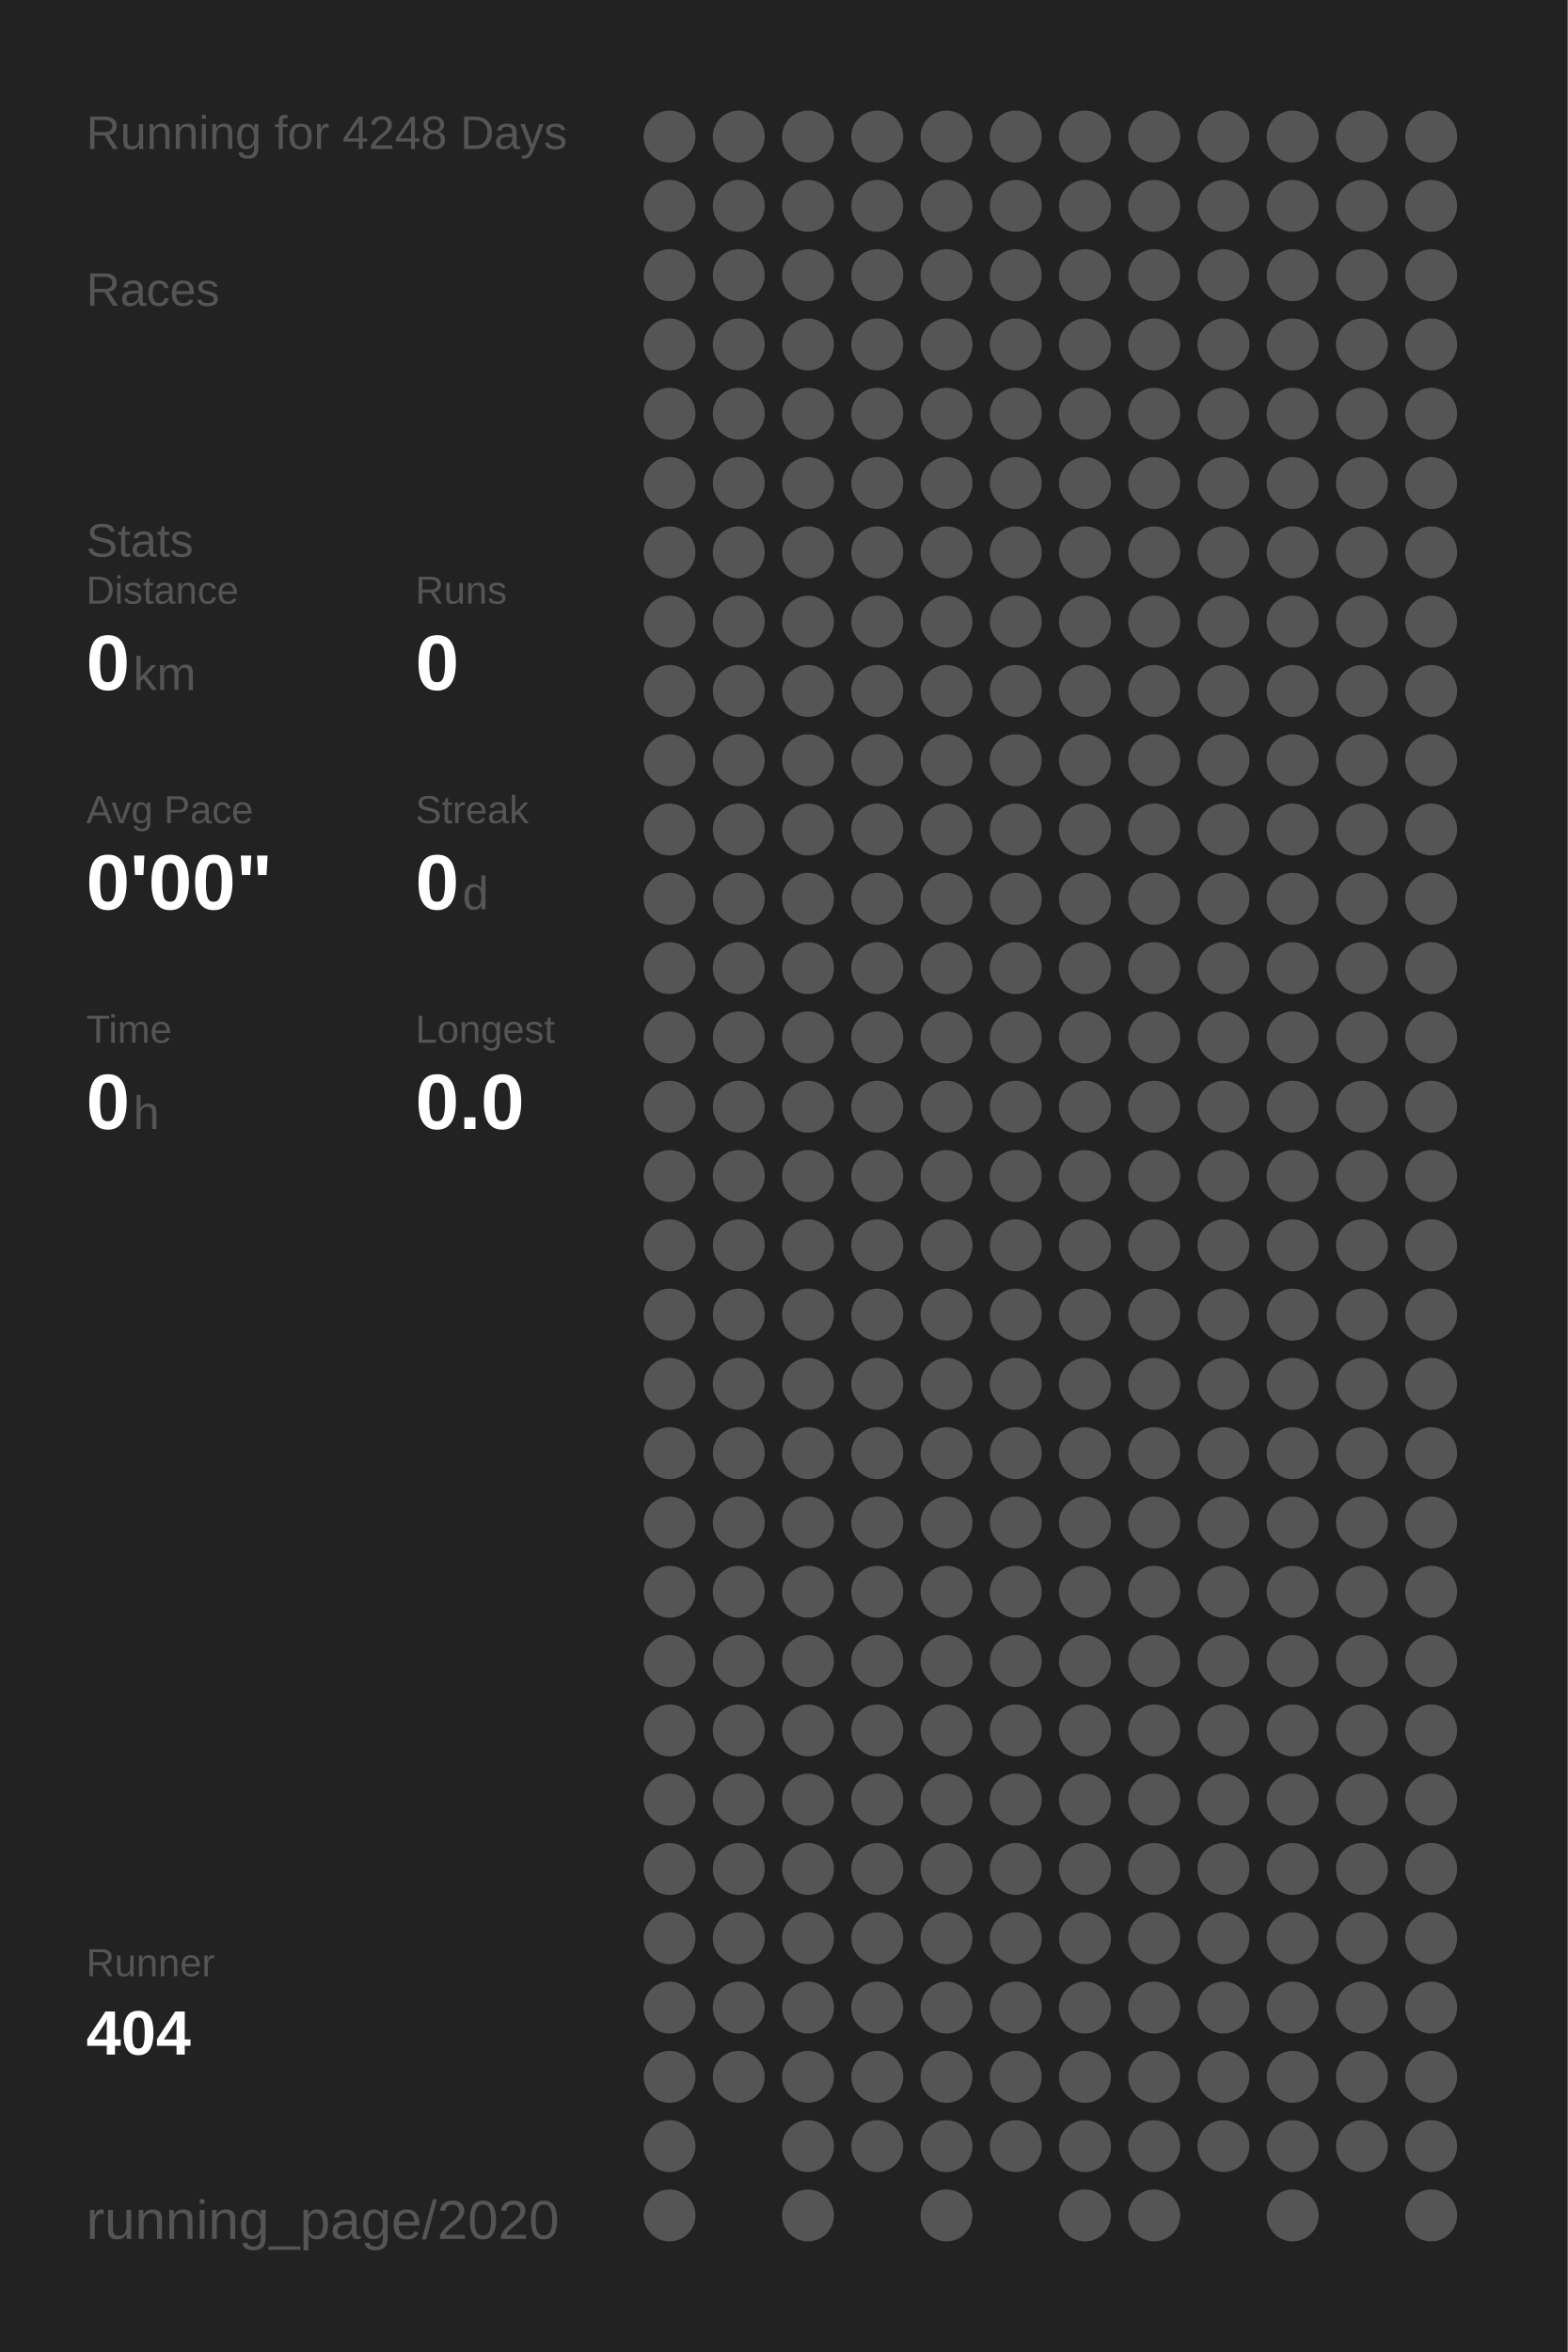
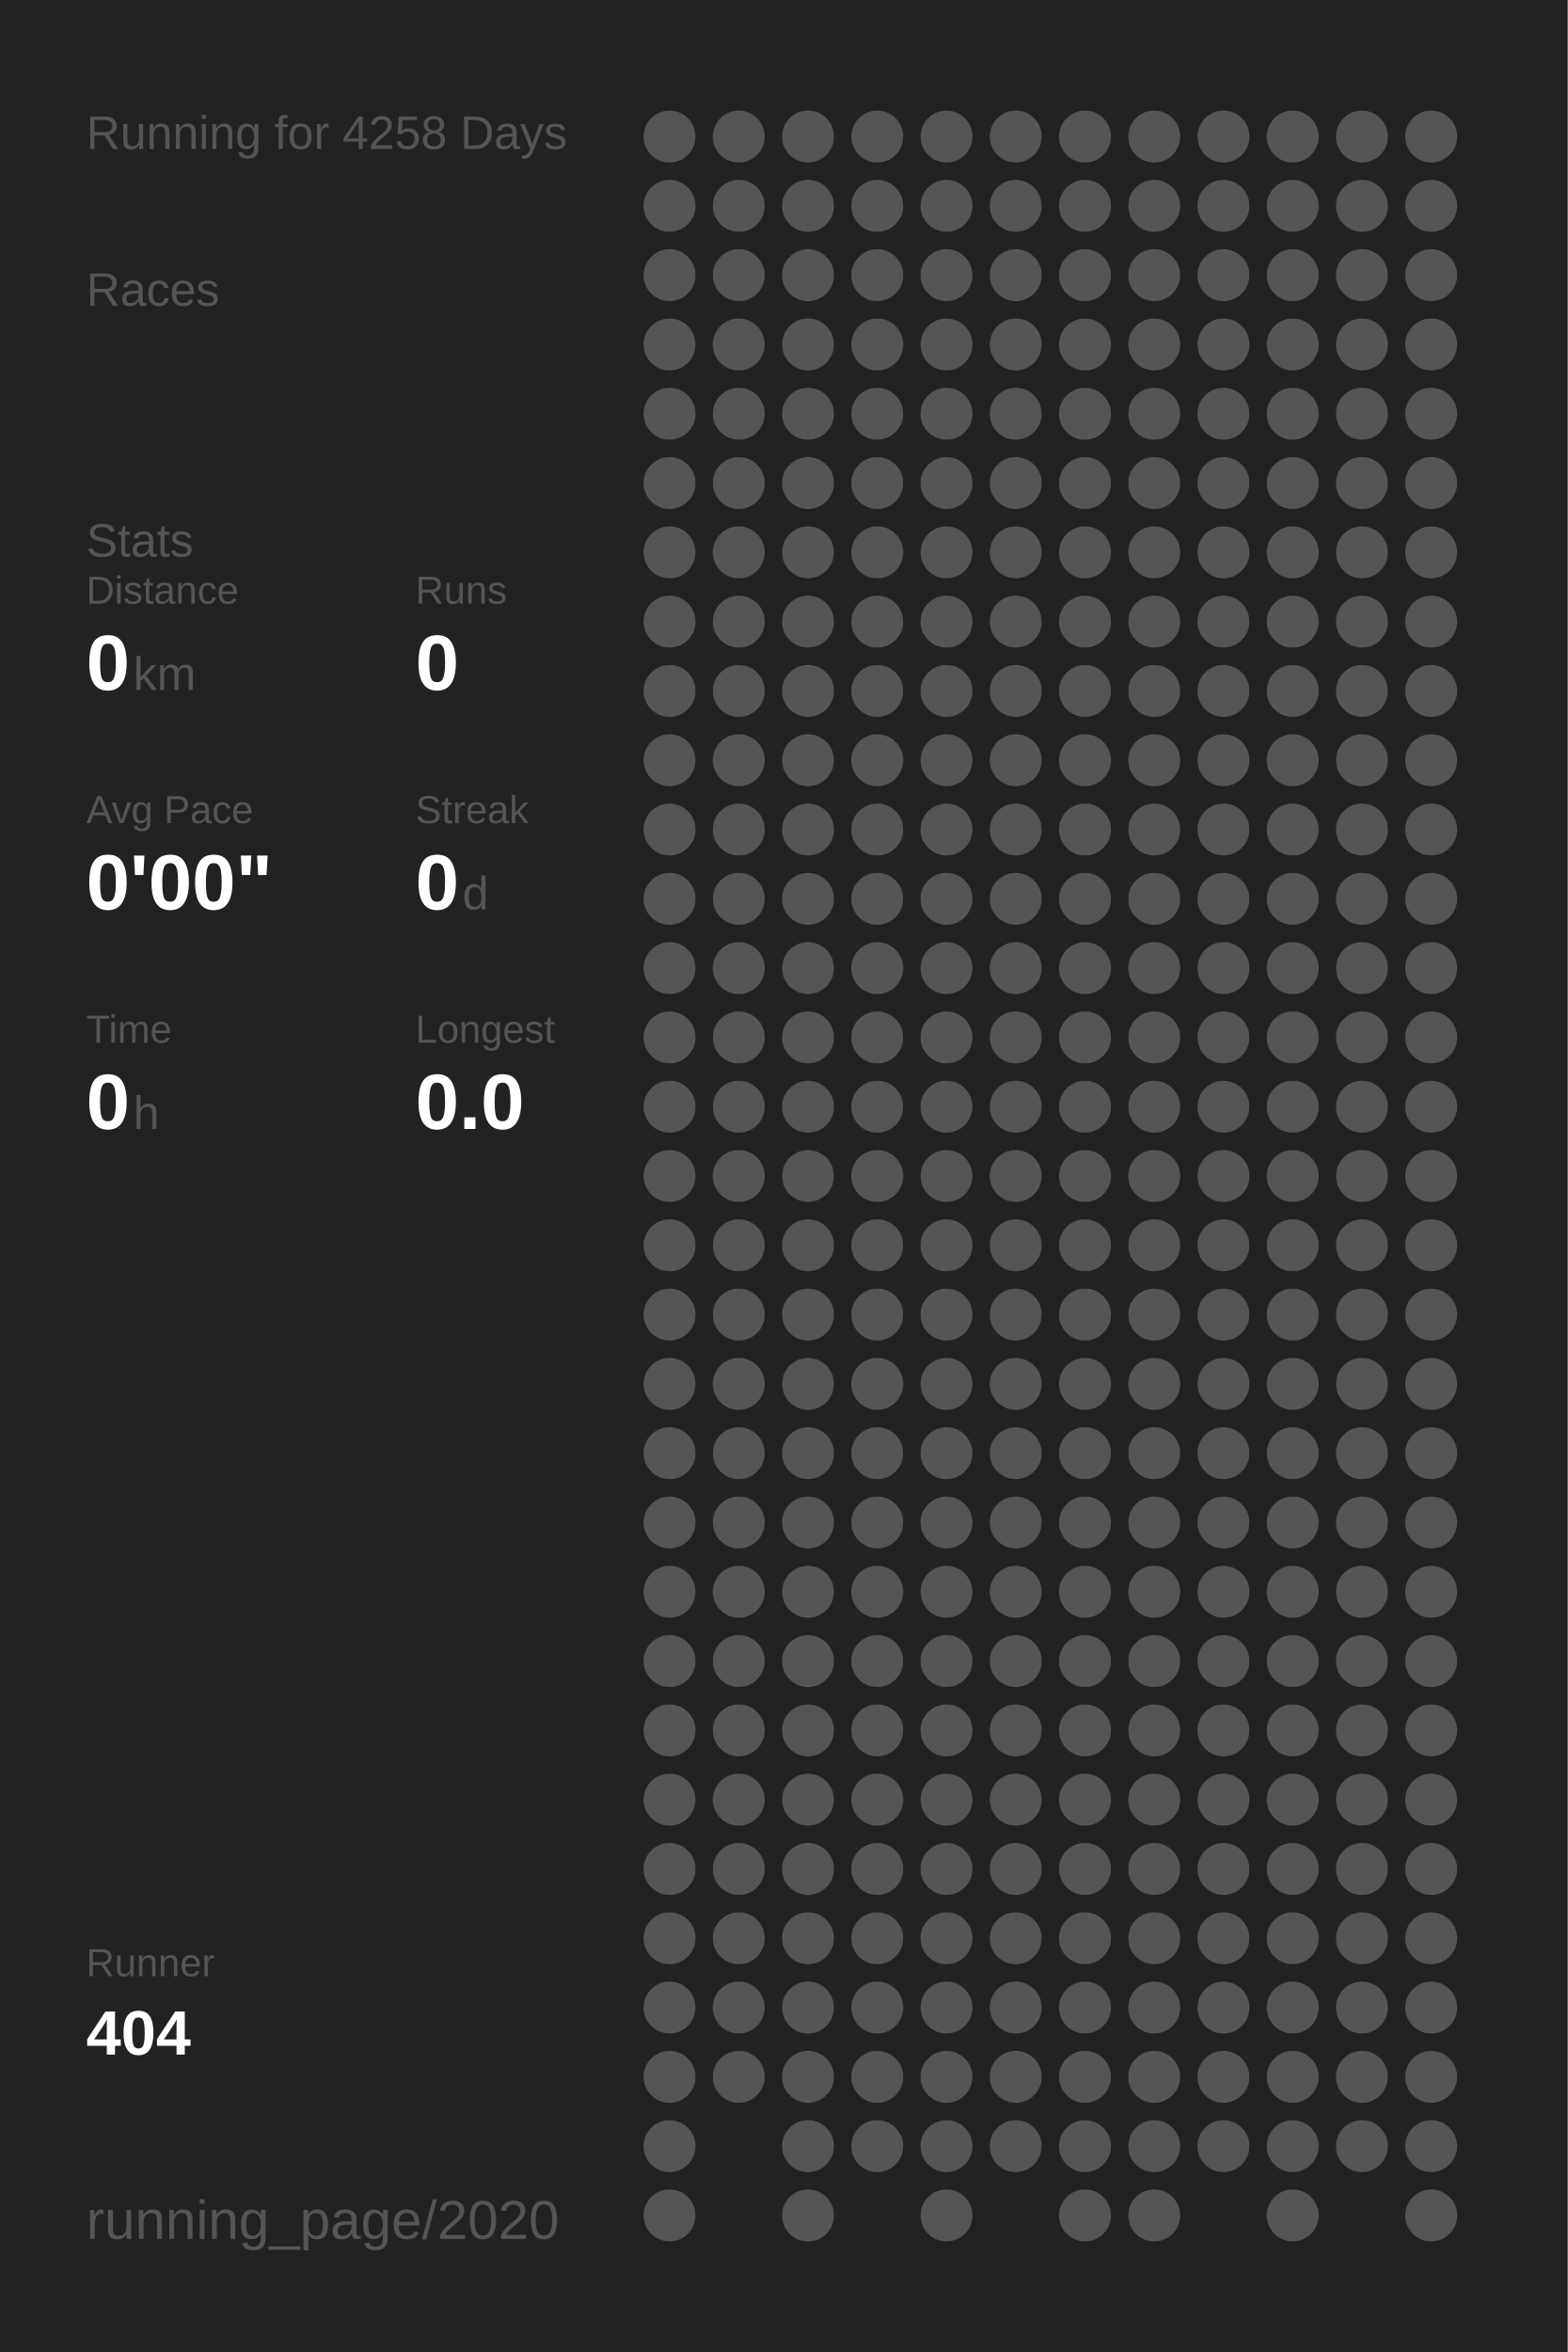
<svg xmlns="http://www.w3.org/2000/svg" baseProfile="full" height="300mm" version="1.1" viewBox="0,0,200,300" width="200mm">
  <defs />
  <rect fill="#222222" height="300" width="200" x="0" y="0" />
-   <text fill="#555555" style="font-size:6px; font-family:Arial;" x="11" y="19">Running for 4248 Days</text>
+   <text fill="#555555" style="font-size:6px; font-family:Arial;" x="11" y="19">Running for 4258 Days</text>
  <text fill="#555555" style="font-size:6px; font-family:Arial;" x="11" y="39">Races</text>
  <text fill="#555555" style="font-size:6px; font-family:Arial;" x="11" y="71">Stats</text>
  <text fill="#555555" style="font-size:5px; font-family:Arial;" x="11" y="77">Distance</text>
  <text fill="#FFFFFF" style="font-size:10px; font-family:Arial; font-weight:bold;" x="11" y="88">0</text>
  <text fill="#555555" style="font-size:6px; font-family:Arial;" x="17" y="88">km</text>
  <text fill="#555555" style="font-size:5px; font-family:Arial;" x="53" y="77">Runs</text>
  <text fill="#FFFFFF" style="font-size:10px; font-family:Arial; font-weight:bold;" x="53" y="88">0</text>
  <text fill="#555555" style="font-size:5px; font-family:Arial;" x="11" y="105">Avg Pace</text>
  <text fill="#FFFFFF" style="font-size:10px; font-family:Arial; font-weight:bold;" x="11" y="116">0'00"</text>
  <text fill="#555555" style="font-size:5px; font-family:Arial;" x="53" y="105">Streak</text>
  <text fill="#FFFFFF" style="font-size:10px; font-family:Arial; font-weight:bold;" x="53" y="116">0</text>
  <text fill="#555555" style="font-size:6px; font-family:Arial;" x="59" y="116">d</text>
  <text fill="#555555" style="font-size:5px; font-family:Arial;" x="11" y="133">Time</text>
  <text fill="#FFFFFF" style="font-size:10px; font-family:Arial; font-weight:bold;" x="11" y="144">0</text>
  <text fill="#555555" style="font-size:6px; font-family:Arial;" x="17" y="144">h</text>
  <text fill="#555555" style="font-size:5px; font-family:Arial;" x="53" y="133">Longest</text>
  <text fill="#FFFFFF" style="font-size:10px; font-family:Arial; font-weight:bold;" x="53" y="144">0.0</text>
  <text fill="#555555" style="font-size:5px; font-family:Arial;" x="11" y="252.065">Runner</text>
  <text fill="#FFFFFF" style="font-size:8px; font-family:Arial; font-weight:bold;" x="11" y="262.065">404</text>
  <text fill="#555555" style="font-size:7px; font-family:Arial;" x="11" y="285.581">running_page/2020</text>
  <circle cx="85.417" cy="17.419" fill="#555555" r="3.312" />
  <circle cx="85.417" cy="26.258" fill="#555555" r="3.312" />
  <circle cx="85.417" cy="35.097" fill="#555555" r="3.312" />
  <circle cx="85.417" cy="43.935" fill="#555555" r="3.312" />
  <circle cx="85.417" cy="52.774" fill="#555555" r="3.312" />
  <circle cx="85.417" cy="61.613" fill="#555555" r="3.312" />
  <circle cx="85.417" cy="70.452" fill="#555555" r="3.312" />
  <circle cx="85.417" cy="79.29" fill="#555555" r="3.312" />
  <circle cx="85.417" cy="88.129" fill="#555555" r="3.312" />
  <circle cx="85.417" cy="96.968" fill="#555555" r="3.312" />
  <circle cx="85.417" cy="105.806" fill="#555555" r="3.312" />
  <circle cx="85.417" cy="114.645" fill="#555555" r="3.312" />
  <circle cx="85.417" cy="123.484" fill="#555555" r="3.312" />
  <circle cx="85.417" cy="132.323" fill="#555555" r="3.312" />
  <circle cx="85.417" cy="141.161" fill="#555555" r="3.312" />
  <circle cx="85.417" cy="150" fill="#555555" r="3.312" />
  <circle cx="85.417" cy="158.839" fill="#555555" r="3.312" />
  <circle cx="85.417" cy="167.677" fill="#555555" r="3.312" />
  <circle cx="85.417" cy="176.516" fill="#555555" r="3.312" />
  <circle cx="85.417" cy="185.355" fill="#555555" r="3.312" />
  <circle cx="85.417" cy="194.194" fill="#555555" r="3.312" />
  <circle cx="85.417" cy="203.032" fill="#555555" r="3.312" />
  <circle cx="85.417" cy="211.871" fill="#555555" r="3.312" />
  <circle cx="85.417" cy="220.71" fill="#555555" r="3.312" />
  <circle cx="85.417" cy="229.548" fill="#555555" r="3.312" />
  <circle cx="85.417" cy="238.387" fill="#555555" r="3.312" />
  <circle cx="85.417" cy="247.226" fill="#555555" r="3.312" />
  <circle cx="85.417" cy="256.065" fill="#555555" r="3.312" />
  <circle cx="85.417" cy="264.903" fill="#555555" r="3.312" />
  <circle cx="85.417" cy="273.742" fill="#555555" r="3.312" />
  <circle cx="85.417" cy="282.581" fill="#555555" r="3.312" />
  <circle cx="94.25" cy="17.419" fill="#555555" r="3.312" />
  <circle cx="94.25" cy="26.258" fill="#555555" r="3.312" />
  <circle cx="94.25" cy="35.097" fill="#555555" r="3.312" />
  <circle cx="94.25" cy="43.935" fill="#555555" r="3.312" />
  <circle cx="94.25" cy="52.774" fill="#555555" r="3.312" />
  <circle cx="94.25" cy="61.613" fill="#555555" r="3.312" />
  <circle cx="94.25" cy="70.452" fill="#555555" r="3.312" />
  <circle cx="94.25" cy="79.29" fill="#555555" r="3.312" />
  <circle cx="94.25" cy="88.129" fill="#555555" r="3.312" />
  <circle cx="94.25" cy="96.968" fill="#555555" r="3.312" />
  <circle cx="94.25" cy="105.806" fill="#555555" r="3.312" />
  <circle cx="94.25" cy="114.645" fill="#555555" r="3.312" />
  <circle cx="94.25" cy="123.484" fill="#555555" r="3.312" />
  <circle cx="94.25" cy="132.323" fill="#555555" r="3.312" />
  <circle cx="94.25" cy="141.161" fill="#555555" r="3.312" />
  <circle cx="94.25" cy="150" fill="#555555" r="3.312" />
  <circle cx="94.25" cy="158.839" fill="#555555" r="3.312" />
  <circle cx="94.25" cy="167.677" fill="#555555" r="3.312" />
  <circle cx="94.25" cy="176.516" fill="#555555" r="3.312" />
  <circle cx="94.25" cy="185.355" fill="#555555" r="3.312" />
  <circle cx="94.25" cy="194.194" fill="#555555" r="3.312" />
  <circle cx="94.25" cy="203.032" fill="#555555" r="3.312" />
  <circle cx="94.25" cy="211.871" fill="#555555" r="3.312" />
  <circle cx="94.25" cy="220.71" fill="#555555" r="3.312" />
  <circle cx="94.25" cy="229.548" fill="#555555" r="3.312" />
  <circle cx="94.25" cy="238.387" fill="#555555" r="3.312" />
  <circle cx="94.25" cy="247.226" fill="#555555" r="3.312" />
  <circle cx="94.25" cy="256.065" fill="#555555" r="3.312" />
  <circle cx="94.25" cy="264.903" fill="#555555" r="3.312" />
  <circle cx="103.083" cy="17.419" fill="#555555" r="3.312" />
  <circle cx="103.083" cy="26.258" fill="#555555" r="3.312" />
  <circle cx="103.083" cy="35.097" fill="#555555" r="3.312" />
  <circle cx="103.083" cy="43.935" fill="#555555" r="3.312" />
  <circle cx="103.083" cy="52.774" fill="#555555" r="3.312" />
  <circle cx="103.083" cy="61.613" fill="#555555" r="3.312" />
  <circle cx="103.083" cy="70.452" fill="#555555" r="3.312" />
  <circle cx="103.083" cy="79.29" fill="#555555" r="3.312" />
  <circle cx="103.083" cy="88.129" fill="#555555" r="3.312" />
  <circle cx="103.083" cy="96.968" fill="#555555" r="3.312" />
  <circle cx="103.083" cy="105.806" fill="#555555" r="3.312" />
  <circle cx="103.083" cy="114.645" fill="#555555" r="3.312" />
  <circle cx="103.083" cy="123.484" fill="#555555" r="3.312" />
  <circle cx="103.083" cy="132.323" fill="#555555" r="3.312" />
  <circle cx="103.083" cy="141.161" fill="#555555" r="3.312" />
  <circle cx="103.083" cy="150" fill="#555555" r="3.312" />
  <circle cx="103.083" cy="158.839" fill="#555555" r="3.312" />
  <circle cx="103.083" cy="167.677" fill="#555555" r="3.312" />
  <circle cx="103.083" cy="176.516" fill="#555555" r="3.312" />
  <circle cx="103.083" cy="185.355" fill="#555555" r="3.312" />
  <circle cx="103.083" cy="194.194" fill="#555555" r="3.312" />
  <circle cx="103.083" cy="203.032" fill="#555555" r="3.312" />
  <circle cx="103.083" cy="211.871" fill="#555555" r="3.312" />
  <circle cx="103.083" cy="220.71" fill="#555555" r="3.312" />
  <circle cx="103.083" cy="229.548" fill="#555555" r="3.312" />
  <circle cx="103.083" cy="238.387" fill="#555555" r="3.312" />
  <circle cx="103.083" cy="247.226" fill="#555555" r="3.312" />
  <circle cx="103.083" cy="256.065" fill="#555555" r="3.312" />
  <circle cx="103.083" cy="264.903" fill="#555555" r="3.312" />
  <circle cx="103.083" cy="273.742" fill="#555555" r="3.312" />
  <circle cx="103.083" cy="282.581" fill="#555555" r="3.312" />
  <circle cx="111.917" cy="17.419" fill="#555555" r="3.312" />
  <circle cx="111.917" cy="26.258" fill="#555555" r="3.312" />
  <circle cx="111.917" cy="35.097" fill="#555555" r="3.312" />
  <circle cx="111.917" cy="43.935" fill="#555555" r="3.312" />
  <circle cx="111.917" cy="52.774" fill="#555555" r="3.312" />
  <circle cx="111.917" cy="61.613" fill="#555555" r="3.312" />
  <circle cx="111.917" cy="70.452" fill="#555555" r="3.312" />
  <circle cx="111.917" cy="79.29" fill="#555555" r="3.312" />
  <circle cx="111.917" cy="88.129" fill="#555555" r="3.312" />
  <circle cx="111.917" cy="96.968" fill="#555555" r="3.312" />
  <circle cx="111.917" cy="105.806" fill="#555555" r="3.312" />
  <circle cx="111.917" cy="114.645" fill="#555555" r="3.312" />
  <circle cx="111.917" cy="123.484" fill="#555555" r="3.312" />
  <circle cx="111.917" cy="132.323" fill="#555555" r="3.312" />
  <circle cx="111.917" cy="141.161" fill="#555555" r="3.312" />
  <circle cx="111.917" cy="150" fill="#555555" r="3.312" />
  <circle cx="111.917" cy="158.839" fill="#555555" r="3.312" />
  <circle cx="111.917" cy="167.677" fill="#555555" r="3.312" />
  <circle cx="111.917" cy="176.516" fill="#555555" r="3.312" />
  <circle cx="111.917" cy="185.355" fill="#555555" r="3.312" />
  <circle cx="111.917" cy="194.194" fill="#555555" r="3.312" />
  <circle cx="111.917" cy="203.032" fill="#555555" r="3.312" />
  <circle cx="111.917" cy="211.871" fill="#555555" r="3.312" />
  <circle cx="111.917" cy="220.71" fill="#555555" r="3.312" />
  <circle cx="111.917" cy="229.548" fill="#555555" r="3.312" />
  <circle cx="111.917" cy="238.387" fill="#555555" r="3.312" />
  <circle cx="111.917" cy="247.226" fill="#555555" r="3.312" />
  <circle cx="111.917" cy="256.065" fill="#555555" r="3.312" />
  <circle cx="111.917" cy="264.903" fill="#555555" r="3.312" />
  <circle cx="111.917" cy="273.742" fill="#555555" r="3.312" />
  <circle cx="120.75" cy="17.419" fill="#555555" r="3.312" />
  <circle cx="120.75" cy="26.258" fill="#555555" r="3.312" />
  <circle cx="120.75" cy="35.097" fill="#555555" r="3.312" />
  <circle cx="120.75" cy="43.935" fill="#555555" r="3.312" />
  <circle cx="120.75" cy="52.774" fill="#555555" r="3.312" />
  <circle cx="120.75" cy="61.613" fill="#555555" r="3.312" />
  <circle cx="120.75" cy="70.452" fill="#555555" r="3.312" />
  <circle cx="120.75" cy="79.29" fill="#555555" r="3.312" />
  <circle cx="120.75" cy="88.129" fill="#555555" r="3.312" />
  <circle cx="120.75" cy="96.968" fill="#555555" r="3.312" />
  <circle cx="120.75" cy="105.806" fill="#555555" r="3.312" />
  <circle cx="120.75" cy="114.645" fill="#555555" r="3.312" />
  <circle cx="120.75" cy="123.484" fill="#555555" r="3.312" />
  <circle cx="120.75" cy="132.323" fill="#555555" r="3.312" />
  <circle cx="120.75" cy="141.161" fill="#555555" r="3.312" />
  <circle cx="120.75" cy="150" fill="#555555" r="3.312" />
  <circle cx="120.75" cy="158.839" fill="#555555" r="3.312" />
  <circle cx="120.75" cy="167.677" fill="#555555" r="3.312" />
  <circle cx="120.75" cy="176.516" fill="#555555" r="3.312" />
  <circle cx="120.75" cy="185.355" fill="#555555" r="3.312" />
  <circle cx="120.75" cy="194.194" fill="#555555" r="3.312" />
  <circle cx="120.75" cy="203.032" fill="#555555" r="3.312" />
  <circle cx="120.75" cy="211.871" fill="#555555" r="3.312" />
  <circle cx="120.75" cy="220.71" fill="#555555" r="3.312" />
  <circle cx="120.75" cy="229.548" fill="#555555" r="3.312" />
  <circle cx="120.75" cy="238.387" fill="#555555" r="3.312" />
  <circle cx="120.75" cy="247.226" fill="#555555" r="3.312" />
  <circle cx="120.75" cy="256.065" fill="#555555" r="3.312" />
  <circle cx="120.75" cy="264.903" fill="#555555" r="3.312" />
  <circle cx="120.75" cy="273.742" fill="#555555" r="3.312" />
  <circle cx="120.75" cy="282.581" fill="#555555" r="3.312" />
  <circle cx="129.583" cy="17.419" fill="#555555" r="3.312" />
  <circle cx="129.583" cy="26.258" fill="#555555" r="3.312" />
  <circle cx="129.583" cy="35.097" fill="#555555" r="3.312" />
  <circle cx="129.583" cy="43.935" fill="#555555" r="3.312" />
  <circle cx="129.583" cy="52.774" fill="#555555" r="3.312" />
  <circle cx="129.583" cy="61.613" fill="#555555" r="3.312" />
  <circle cx="129.583" cy="70.452" fill="#555555" r="3.312" />
  <circle cx="129.583" cy="79.29" fill="#555555" r="3.312" />
  <circle cx="129.583" cy="88.129" fill="#555555" r="3.312" />
  <circle cx="129.583" cy="96.968" fill="#555555" r="3.312" />
  <circle cx="129.583" cy="105.806" fill="#555555" r="3.312" />
  <circle cx="129.583" cy="114.645" fill="#555555" r="3.312" />
  <circle cx="129.583" cy="123.484" fill="#555555" r="3.312" />
  <circle cx="129.583" cy="132.323" fill="#555555" r="3.312" />
  <circle cx="129.583" cy="141.161" fill="#555555" r="3.312" />
  <circle cx="129.583" cy="150" fill="#555555" r="3.312" />
  <circle cx="129.583" cy="158.839" fill="#555555" r="3.312" />
  <circle cx="129.583" cy="167.677" fill="#555555" r="3.312" />
  <circle cx="129.583" cy="176.516" fill="#555555" r="3.312" />
  <circle cx="129.583" cy="185.355" fill="#555555" r="3.312" />
  <circle cx="129.583" cy="194.194" fill="#555555" r="3.312" />
  <circle cx="129.583" cy="203.032" fill="#555555" r="3.312" />
  <circle cx="129.583" cy="211.871" fill="#555555" r="3.312" />
  <circle cx="129.583" cy="220.71" fill="#555555" r="3.312" />
  <circle cx="129.583" cy="229.548" fill="#555555" r="3.312" />
  <circle cx="129.583" cy="238.387" fill="#555555" r="3.312" />
  <circle cx="129.583" cy="247.226" fill="#555555" r="3.312" />
  <circle cx="129.583" cy="256.065" fill="#555555" r="3.312" />
  <circle cx="129.583" cy="264.903" fill="#555555" r="3.312" />
  <circle cx="129.583" cy="273.742" fill="#555555" r="3.312" />
  <circle cx="138.417" cy="17.419" fill="#555555" r="3.312" />
  <circle cx="138.417" cy="26.258" fill="#555555" r="3.312" />
  <circle cx="138.417" cy="35.097" fill="#555555" r="3.312" />
  <circle cx="138.417" cy="43.935" fill="#555555" r="3.312" />
  <circle cx="138.417" cy="52.774" fill="#555555" r="3.312" />
  <circle cx="138.417" cy="61.613" fill="#555555" r="3.312" />
  <circle cx="138.417" cy="70.452" fill="#555555" r="3.312" />
  <circle cx="138.417" cy="79.29" fill="#555555" r="3.312" />
  <circle cx="138.417" cy="88.129" fill="#555555" r="3.312" />
  <circle cx="138.417" cy="96.968" fill="#555555" r="3.312" />
  <circle cx="138.417" cy="105.806" fill="#555555" r="3.312" />
  <circle cx="138.417" cy="114.645" fill="#555555" r="3.312" />
  <circle cx="138.417" cy="123.484" fill="#555555" r="3.312" />
  <circle cx="138.417" cy="132.323" fill="#555555" r="3.312" />
  <circle cx="138.417" cy="141.161" fill="#555555" r="3.312" />
  <circle cx="138.417" cy="150" fill="#555555" r="3.312" />
  <circle cx="138.417" cy="158.839" fill="#555555" r="3.312" />
  <circle cx="138.417" cy="167.677" fill="#555555" r="3.312" />
  <circle cx="138.417" cy="176.516" fill="#555555" r="3.312" />
  <circle cx="138.417" cy="185.355" fill="#555555" r="3.312" />
  <circle cx="138.417" cy="194.194" fill="#555555" r="3.312" />
  <circle cx="138.417" cy="203.032" fill="#555555" r="3.312" />
  <circle cx="138.417" cy="211.871" fill="#555555" r="3.312" />
  <circle cx="138.417" cy="220.71" fill="#555555" r="3.312" />
  <circle cx="138.417" cy="229.548" fill="#555555" r="3.312" />
  <circle cx="138.417" cy="238.387" fill="#555555" r="3.312" />
  <circle cx="138.417" cy="247.226" fill="#555555" r="3.312" />
  <circle cx="138.417" cy="256.065" fill="#555555" r="3.312" />
  <circle cx="138.417" cy="264.903" fill="#555555" r="3.312" />
  <circle cx="138.417" cy="273.742" fill="#555555" r="3.312" />
  <circle cx="138.417" cy="282.581" fill="#555555" r="3.312" />
  <circle cx="147.25" cy="17.419" fill="#555555" r="3.312" />
  <circle cx="147.25" cy="26.258" fill="#555555" r="3.312" />
  <circle cx="147.25" cy="35.097" fill="#555555" r="3.312" />
  <circle cx="147.25" cy="43.935" fill="#555555" r="3.312" />
  <circle cx="147.25" cy="52.774" fill="#555555" r="3.312" />
  <circle cx="147.25" cy="61.613" fill="#555555" r="3.312" />
  <circle cx="147.25" cy="70.452" fill="#555555" r="3.312" />
  <circle cx="147.25" cy="79.29" fill="#555555" r="3.312" />
  <circle cx="147.25" cy="88.129" fill="#555555" r="3.312" />
  <circle cx="147.25" cy="96.968" fill="#555555" r="3.312" />
  <circle cx="147.25" cy="105.806" fill="#555555" r="3.312" />
  <circle cx="147.25" cy="114.645" fill="#555555" r="3.312" />
  <circle cx="147.25" cy="123.484" fill="#555555" r="3.312" />
  <circle cx="147.25" cy="132.323" fill="#555555" r="3.312" />
  <circle cx="147.25" cy="141.161" fill="#555555" r="3.312" />
  <circle cx="147.25" cy="150" fill="#555555" r="3.312" />
  <circle cx="147.25" cy="158.839" fill="#555555" r="3.312" />
  <circle cx="147.25" cy="167.677" fill="#555555" r="3.312" />
  <circle cx="147.25" cy="176.516" fill="#555555" r="3.312" />
  <circle cx="147.25" cy="185.355" fill="#555555" r="3.312" />
  <circle cx="147.25" cy="194.194" fill="#555555" r="3.312" />
  <circle cx="147.25" cy="203.032" fill="#555555" r="3.312" />
  <circle cx="147.25" cy="211.871" fill="#555555" r="3.312" />
  <circle cx="147.25" cy="220.71" fill="#555555" r="3.312" />
  <circle cx="147.25" cy="229.548" fill="#555555" r="3.312" />
  <circle cx="147.25" cy="238.387" fill="#555555" r="3.312" />
  <circle cx="147.25" cy="247.226" fill="#555555" r="3.312" />
  <circle cx="147.25" cy="256.065" fill="#555555" r="3.312" />
  <circle cx="147.25" cy="264.903" fill="#555555" r="3.312" />
  <circle cx="147.25" cy="273.742" fill="#555555" r="3.312" />
  <circle cx="147.25" cy="282.581" fill="#555555" r="3.312" />
  <circle cx="156.083" cy="17.419" fill="#555555" r="3.312" />
  <circle cx="156.083" cy="26.258" fill="#555555" r="3.312" />
  <circle cx="156.083" cy="35.097" fill="#555555" r="3.312" />
  <circle cx="156.083" cy="43.935" fill="#555555" r="3.312" />
  <circle cx="156.083" cy="52.774" fill="#555555" r="3.312" />
  <circle cx="156.083" cy="61.613" fill="#555555" r="3.312" />
  <circle cx="156.083" cy="70.452" fill="#555555" r="3.312" />
  <circle cx="156.083" cy="79.29" fill="#555555" r="3.312" />
  <circle cx="156.083" cy="88.129" fill="#555555" r="3.312" />
  <circle cx="156.083" cy="96.968" fill="#555555" r="3.312" />
  <circle cx="156.083" cy="105.806" fill="#555555" r="3.312" />
  <circle cx="156.083" cy="114.645" fill="#555555" r="3.312" />
  <circle cx="156.083" cy="123.484" fill="#555555" r="3.312" />
  <circle cx="156.083" cy="132.323" fill="#555555" r="3.312" />
  <circle cx="156.083" cy="141.161" fill="#555555" r="3.312" />
  <circle cx="156.083" cy="150" fill="#555555" r="3.312" />
  <circle cx="156.083" cy="158.839" fill="#555555" r="3.312" />
  <circle cx="156.083" cy="167.677" fill="#555555" r="3.312" />
  <circle cx="156.083" cy="176.516" fill="#555555" r="3.312" />
  <circle cx="156.083" cy="185.355" fill="#555555" r="3.312" />
  <circle cx="156.083" cy="194.194" fill="#555555" r="3.312" />
  <circle cx="156.083" cy="203.032" fill="#555555" r="3.312" />
  <circle cx="156.083" cy="211.871" fill="#555555" r="3.312" />
  <circle cx="156.083" cy="220.71" fill="#555555" r="3.312" />
  <circle cx="156.083" cy="229.548" fill="#555555" r="3.312" />
  <circle cx="156.083" cy="238.387" fill="#555555" r="3.312" />
  <circle cx="156.083" cy="247.226" fill="#555555" r="3.312" />
  <circle cx="156.083" cy="256.065" fill="#555555" r="3.312" />
  <circle cx="156.083" cy="264.903" fill="#555555" r="3.312" />
  <circle cx="156.083" cy="273.742" fill="#555555" r="3.312" />
  <circle cx="164.917" cy="17.419" fill="#555555" r="3.312" />
  <circle cx="164.917" cy="26.258" fill="#555555" r="3.312" />
  <circle cx="164.917" cy="35.097" fill="#555555" r="3.312" />
  <circle cx="164.917" cy="43.935" fill="#555555" r="3.312" />
  <circle cx="164.917" cy="52.774" fill="#555555" r="3.312" />
  <circle cx="164.917" cy="61.613" fill="#555555" r="3.312" />
  <circle cx="164.917" cy="70.452" fill="#555555" r="3.312" />
  <circle cx="164.917" cy="79.29" fill="#555555" r="3.312" />
  <circle cx="164.917" cy="88.129" fill="#555555" r="3.312" />
  <circle cx="164.917" cy="96.968" fill="#555555" r="3.312" />
  <circle cx="164.917" cy="105.806" fill="#555555" r="3.312" />
  <circle cx="164.917" cy="114.645" fill="#555555" r="3.312" />
  <circle cx="164.917" cy="123.484" fill="#555555" r="3.312" />
  <circle cx="164.917" cy="132.323" fill="#555555" r="3.312" />
  <circle cx="164.917" cy="141.161" fill="#555555" r="3.312" />
  <circle cx="164.917" cy="150" fill="#555555" r="3.312" />
  <circle cx="164.917" cy="158.839" fill="#555555" r="3.312" />
  <circle cx="164.917" cy="167.677" fill="#555555" r="3.312" />
  <circle cx="164.917" cy="176.516" fill="#555555" r="3.312" />
  <circle cx="164.917" cy="185.355" fill="#555555" r="3.312" />
  <circle cx="164.917" cy="194.194" fill="#555555" r="3.312" />
  <circle cx="164.917" cy="203.032" fill="#555555" r="3.312" />
  <circle cx="164.917" cy="211.871" fill="#555555" r="3.312" />
  <circle cx="164.917" cy="220.71" fill="#555555" r="3.312" />
  <circle cx="164.917" cy="229.548" fill="#555555" r="3.312" />
  <circle cx="164.917" cy="238.387" fill="#555555" r="3.312" />
  <circle cx="164.917" cy="247.226" fill="#555555" r="3.312" />
  <circle cx="164.917" cy="256.065" fill="#555555" r="3.312" />
  <circle cx="164.917" cy="264.903" fill="#555555" r="3.312" />
  <circle cx="164.917" cy="273.742" fill="#555555" r="3.312" />
  <circle cx="164.917" cy="282.581" fill="#555555" r="3.312" />
  <circle cx="173.75" cy="17.419" fill="#555555" r="3.312" />
  <circle cx="173.75" cy="26.258" fill="#555555" r="3.312" />
  <circle cx="173.75" cy="35.097" fill="#555555" r="3.312" />
  <circle cx="173.75" cy="43.935" fill="#555555" r="3.312" />
  <circle cx="173.75" cy="52.774" fill="#555555" r="3.312" />
  <circle cx="173.75" cy="61.613" fill="#555555" r="3.312" />
  <circle cx="173.75" cy="70.452" fill="#555555" r="3.312" />
  <circle cx="173.75" cy="79.29" fill="#555555" r="3.312" />
  <circle cx="173.75" cy="88.129" fill="#555555" r="3.312" />
  <circle cx="173.75" cy="96.968" fill="#555555" r="3.312" />
  <circle cx="173.75" cy="105.806" fill="#555555" r="3.312" />
  <circle cx="173.75" cy="114.645" fill="#555555" r="3.312" />
  <circle cx="173.75" cy="123.484" fill="#555555" r="3.312" />
  <circle cx="173.75" cy="132.323" fill="#555555" r="3.312" />
  <circle cx="173.75" cy="141.161" fill="#555555" r="3.312" />
  <circle cx="173.75" cy="150" fill="#555555" r="3.312" />
  <circle cx="173.75" cy="158.839" fill="#555555" r="3.312" />
  <circle cx="173.75" cy="167.677" fill="#555555" r="3.312" />
  <circle cx="173.75" cy="176.516" fill="#555555" r="3.312" />
  <circle cx="173.75" cy="185.355" fill="#555555" r="3.312" />
  <circle cx="173.75" cy="194.194" fill="#555555" r="3.312" />
  <circle cx="173.75" cy="203.032" fill="#555555" r="3.312" />
  <circle cx="173.75" cy="211.871" fill="#555555" r="3.312" />
  <circle cx="173.75" cy="220.71" fill="#555555" r="3.312" />
  <circle cx="173.75" cy="229.548" fill="#555555" r="3.312" />
  <circle cx="173.75" cy="238.387" fill="#555555" r="3.312" />
  <circle cx="173.75" cy="247.226" fill="#555555" r="3.312" />
  <circle cx="173.75" cy="256.065" fill="#555555" r="3.312" />
  <circle cx="173.75" cy="264.903" fill="#555555" r="3.312" />
  <circle cx="173.75" cy="273.742" fill="#555555" r="3.312" />
  <circle cx="182.583" cy="17.419" fill="#555555" r="3.312" />
  <circle cx="182.583" cy="26.258" fill="#555555" r="3.312" />
  <circle cx="182.583" cy="35.097" fill="#555555" r="3.312" />
  <circle cx="182.583" cy="43.935" fill="#555555" r="3.312" />
  <circle cx="182.583" cy="52.774" fill="#555555" r="3.312" />
  <circle cx="182.583" cy="61.613" fill="#555555" r="3.312" />
  <circle cx="182.583" cy="70.452" fill="#555555" r="3.312" />
  <circle cx="182.583" cy="79.29" fill="#555555" r="3.312" />
  <circle cx="182.583" cy="88.129" fill="#555555" r="3.312" />
  <circle cx="182.583" cy="96.968" fill="#555555" r="3.312" />
  <circle cx="182.583" cy="105.806" fill="#555555" r="3.312" />
  <circle cx="182.583" cy="114.645" fill="#555555" r="3.312" />
  <circle cx="182.583" cy="123.484" fill="#555555" r="3.312" />
  <circle cx="182.583" cy="132.323" fill="#555555" r="3.312" />
  <circle cx="182.583" cy="141.161" fill="#555555" r="3.312" />
  <circle cx="182.583" cy="150" fill="#555555" r="3.312" />
  <circle cx="182.583" cy="158.839" fill="#555555" r="3.312" />
  <circle cx="182.583" cy="167.677" fill="#555555" r="3.312" />
  <circle cx="182.583" cy="176.516" fill="#555555" r="3.312" />
  <circle cx="182.583" cy="185.355" fill="#555555" r="3.312" />
  <circle cx="182.583" cy="194.194" fill="#555555" r="3.312" />
  <circle cx="182.583" cy="203.032" fill="#555555" r="3.312" />
  <circle cx="182.583" cy="211.871" fill="#555555" r="3.312" />
  <circle cx="182.583" cy="220.71" fill="#555555" r="3.312" />
  <circle cx="182.583" cy="229.548" fill="#555555" r="3.312" />
  <circle cx="182.583" cy="238.387" fill="#555555" r="3.312" />
  <circle cx="182.583" cy="247.226" fill="#555555" r="3.312" />
  <circle cx="182.583" cy="256.065" fill="#555555" r="3.312" />
  <circle cx="182.583" cy="264.903" fill="#555555" r="3.312" />
  <circle cx="182.583" cy="273.742" fill="#555555" r="3.312" />
  <circle cx="182.583" cy="282.581" fill="#555555" r="3.312" />
</svg>
